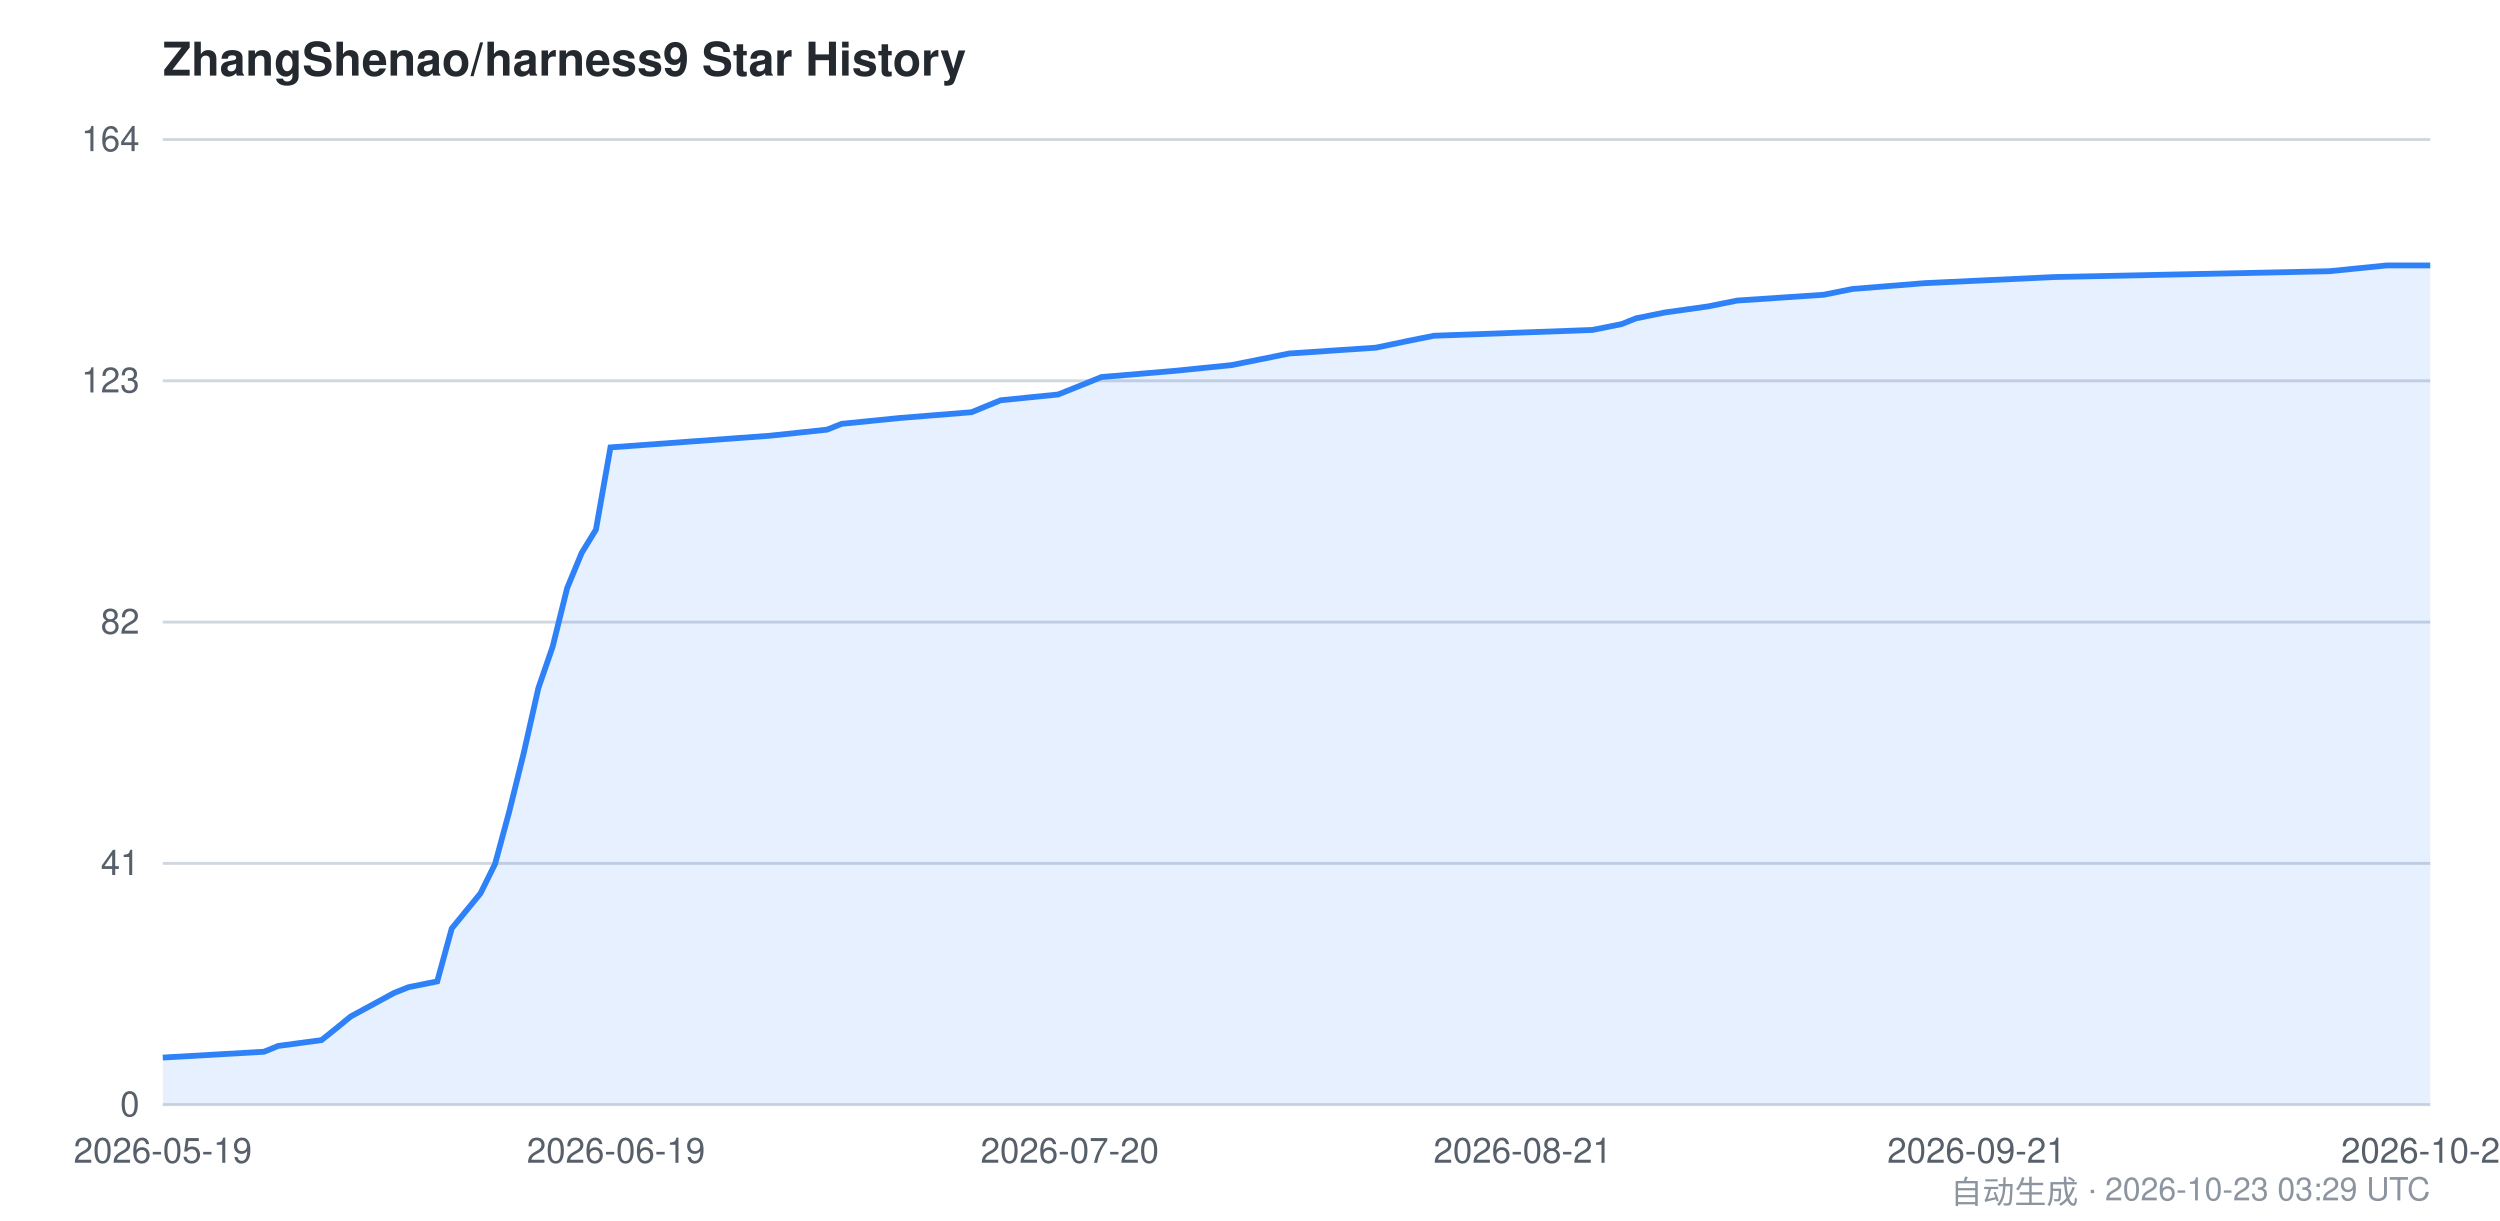
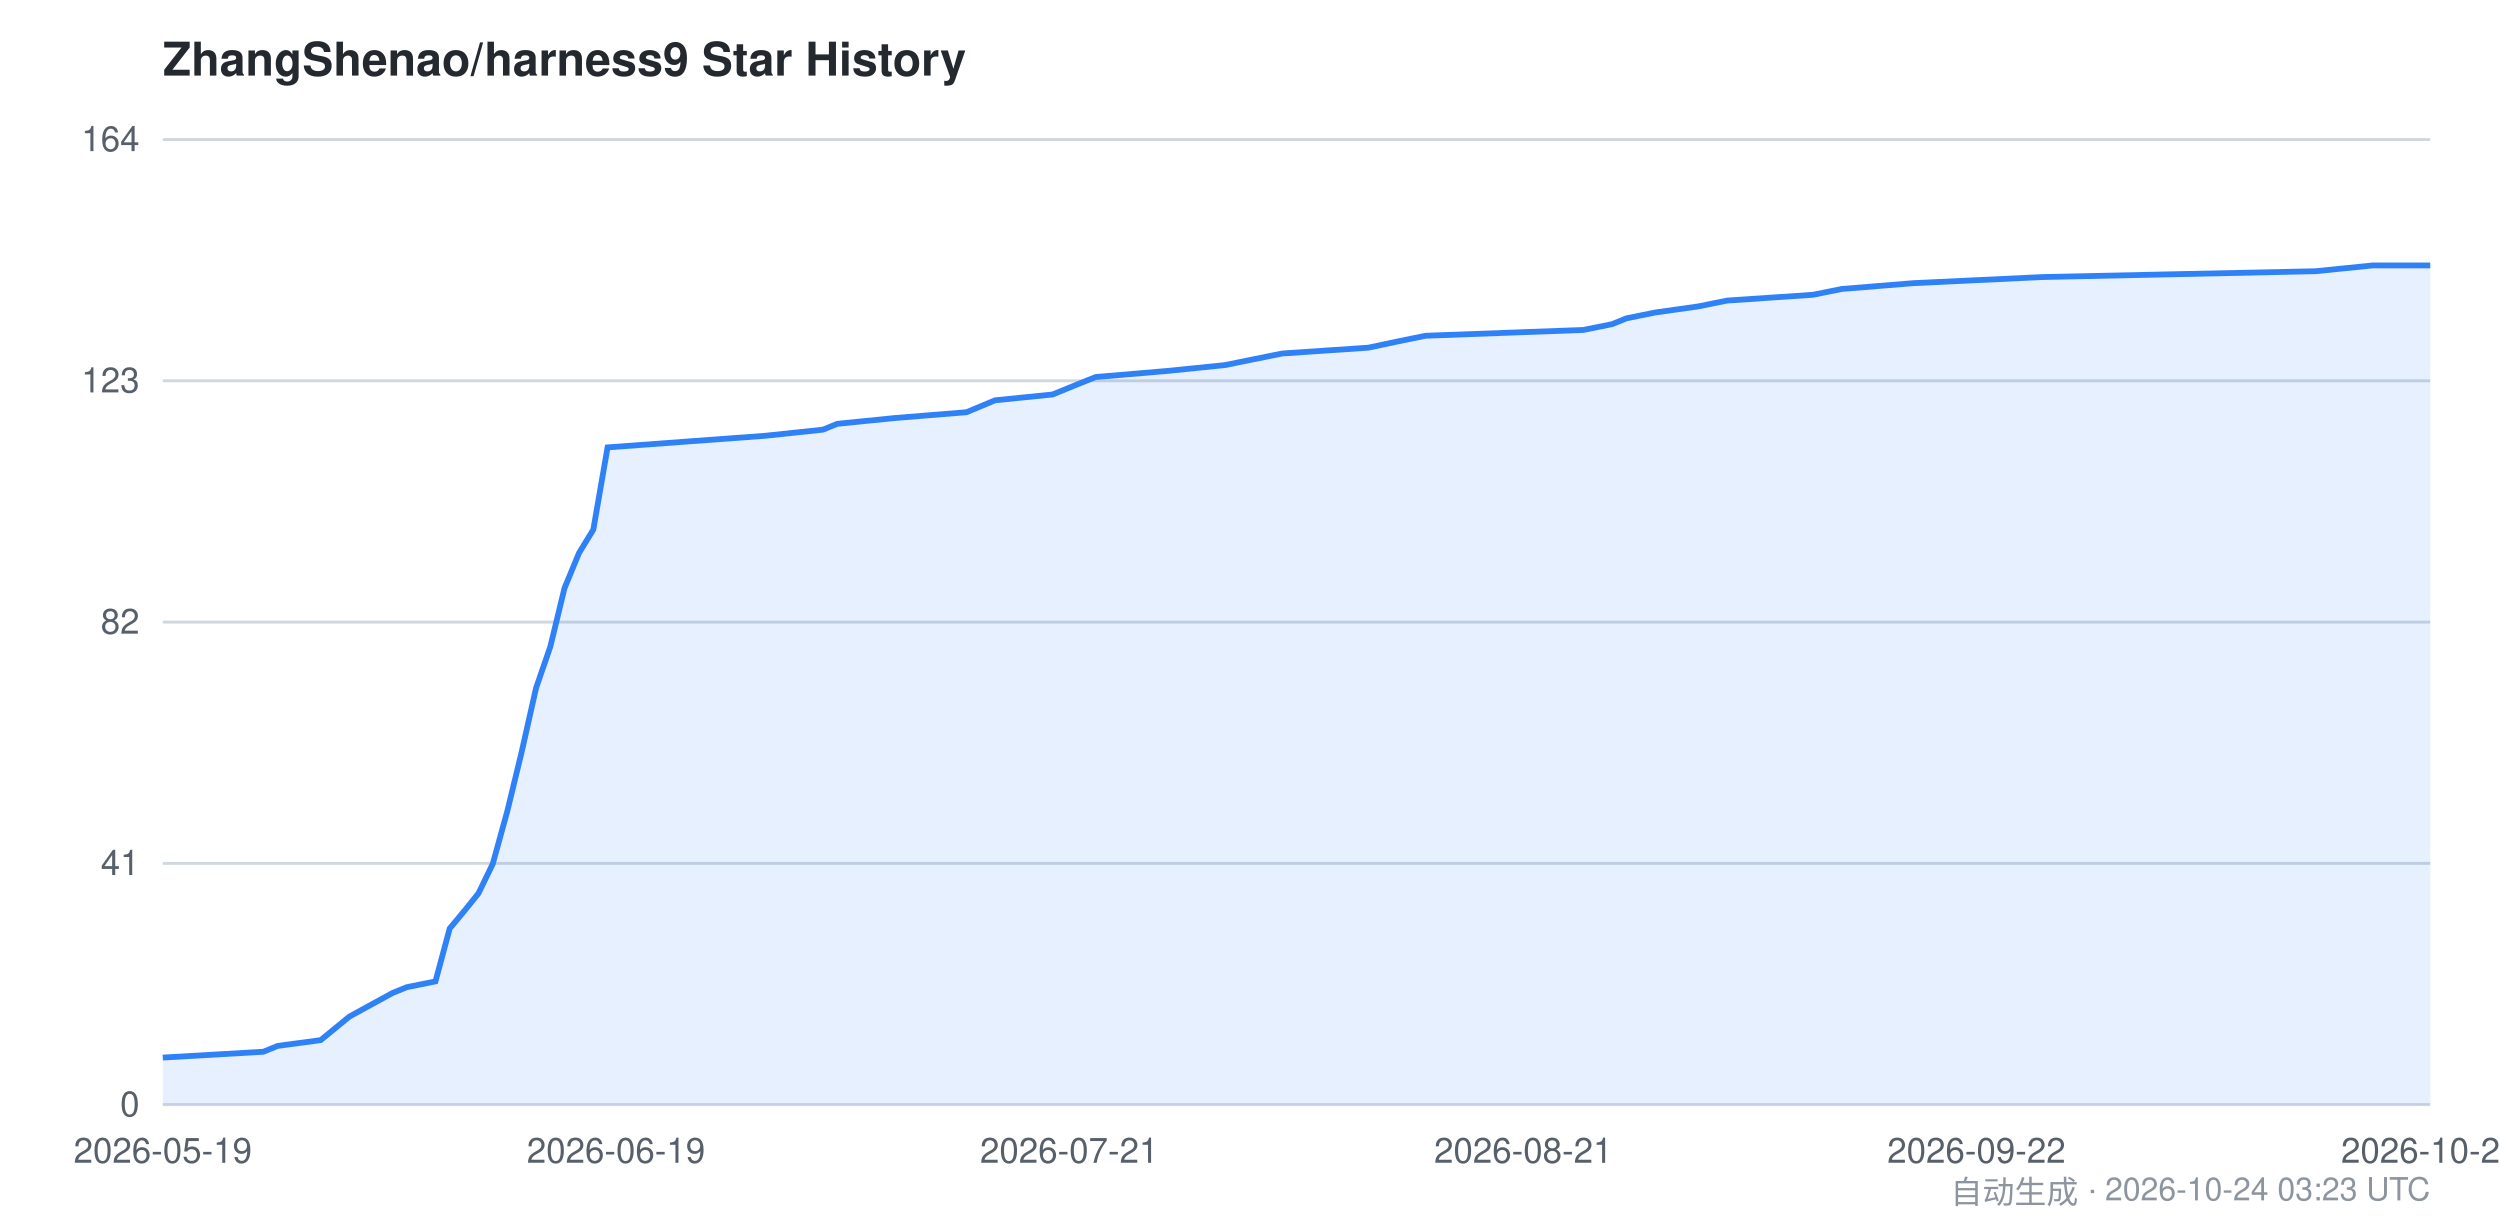
<svg xmlns="http://www.w3.org/2000/svg" viewBox="0 0 860 420" width="860" height="420" font-family="-apple-system,BlinkMacSystemFont,Segoe UI,Helvetica,Arial,sans-serif">
  <style>
    .bg { fill: #ffffff; }
    .grid { stroke: #d0d7de; stroke-width: 1; }
    .axis { fill: #57606a; font-size: 12px; }
    .title { fill: #24292f; font-size: 16px; font-weight: 600; }
    .footer { fill: #8c959f; font-size: 11px; }
    .area { fill: #2f81f7; opacity: 0.12; }
    .line { stroke: #2f81f7; stroke-width: 2; fill: none; }
    @media (prefers-color-scheme: dark) {
      .bg { fill: #0d1117; }
      .grid { stroke: #30363d; }
      .axis { fill: #8b949e; }
      .title { fill: #c9d1d9; }
      .footer { fill: #6e7681; }
      .area { fill: #58a6ff; opacity: 0.15; }
      .line { stroke: #58a6ff; }
    }
  </style>
  <rect class="bg" x="0" y="0" width="860" height="420" />
  <text class="title" x="56" y="26">ZhangShenao/harness9 Star History</text>
  <line class="grid" x1="56" y1="380.0" x2="836" y2="380.0" />
  <line class="grid" x1="56" y1="297.0" x2="836" y2="297.0" />
  <line class="grid" x1="56" y1="214.0" x2="836" y2="214.0" />
  <line class="grid" x1="56" y1="131.0" x2="836" y2="131.0" />
  <line class="grid" x1="56" y1="48.0" x2="836" y2="48.0" />
  <text class="axis" x="48" y="384.0" text-anchor="end">0</text>
  <text class="axis" x="48" y="301.0" text-anchor="end">41</text>
  <text class="axis" x="48" y="218.0" text-anchor="end">82</text>
  <text class="axis" x="48" y="135.0" text-anchor="end">123</text>
  <text class="axis" x="48" y="52.0" text-anchor="end">164</text>
-   <path class="area" d="M 56.0,363.8 L 90.8,361.8 L 95.7,359.8 L 110.6,357.8 L 115.6,353.8 L 120.6,349.7 L 135.5,341.6 L 140.5,339.6 L 150.4,337.6 L 155.4,319.4 L 160.3,313.4 L 165.3,307.3 L 170.3,297.2 L 175.2,279.1 L 180.2,258.9 L 185.2,236.7 L 190.1,222.5 L 195.1,202.3 L 200.1,190.2 L 205.0,182.2 L 210.0,153.9 L 264.7,149.9 L 284.5,147.8 L 289.5,145.8 L 309.4,143.8 L 334.2,141.8 L 344.2,137.7 L 364.0,135.7 L 369.0,133.7 L 374.0,131.7 L 378.9,129.7 L 403.8,127.6 L 423.6,125.6 L 433.6,123.6 L 443.5,121.6 L 473.3,119.6 L 483.3,117.5 L 493.2,115.5 L 547.8,113.5 L 557.8,111.5 L 562.8,109.5 L 572.7,107.5 L 587.6,105.4 L 597.5,103.4 L 627.3,101.4 L 637.3,99.4 L 662.1,97.4 L 706.8,95.3 L 801.2,93.3 L 821.1,91.3 L 836.0,91.3 L 836.0,380.0 L 56.0,380.0 Z" />
-   <path class="line" d="M 56.0,363.8 L 90.8,361.8 L 95.7,359.8 L 110.6,357.8 L 115.6,353.8 L 120.6,349.7 L 135.5,341.6 L 140.5,339.6 L 150.4,337.6 L 155.4,319.4 L 160.3,313.4 L 165.3,307.3 L 170.3,297.2 L 175.2,279.1 L 180.2,258.9 L 185.2,236.7 L 190.1,222.5 L 195.1,202.3 L 200.1,190.2 L 205.0,182.2 L 210.0,153.9 L 264.7,149.9 L 284.5,147.8 L 289.5,145.8 L 309.4,143.8 L 334.2,141.8 L 344.2,137.7 L 364.0,135.7 L 369.0,133.7 L 374.0,131.7 L 378.9,129.7 L 403.8,127.6 L 423.6,125.6 L 433.6,123.6 L 443.5,121.6 L 473.3,119.6 L 483.3,117.5 L 493.2,115.5 L 547.8,113.5 L 557.8,111.5 L 562.8,109.5 L 572.7,107.5 L 587.6,105.4 L 597.5,103.4 L 627.3,101.4 L 637.3,99.4 L 662.1,97.4 L 706.8,95.3 L 801.2,93.3 L 821.1,91.3 L 836.0,91.3" />
+   <path class="area" d="M 56.0,363.8 L 90.6,361.8 L 95.5,359.8 L 110.3,357.8 L 115.2,353.8 L 120.2,349.7 L 135.0,341.6 L 139.9,339.6 L 149.8,337.6 L 154.7,319.4 L 159.7,313.4 L 164.6,307.3 L 169.5,297.2 L 174.5,279.1 L 179.4,258.9 L 184.4,236.7 L 189.3,222.5 L 194.2,202.3 L 199.2,190.2 L 204.1,182.2 L 209.0,153.9 L 263.3,149.9 L 283.1,147.8 L 288.0,145.8 L 307.8,143.8 L 332.5,141.8 L 342.3,137.7 L 362.1,135.7 L 367.0,133.7 L 371.9,131.7 L 376.9,129.7 L 401.6,127.6 L 421.3,125.6 L 431.2,123.6 L 441.1,121.6 L 470.7,119.6 L 480.6,117.5 L 490.4,115.5 L 544.7,113.5 L 554.6,111.5 L 559.5,109.5 L 569.4,107.5 L 584.2,105.4 L 594.1,103.4 L 623.7,101.4 L 633.6,99.4 L 658.3,97.4 L 702.7,95.3 L 796.5,93.3 L 816.3,91.3 L 836.0,91.3 L 836.0,380.0 L 56.0,380.0 Z" />
+   <path class="line" d="M 56.0,363.8 L 90.6,361.8 L 95.5,359.8 L 110.3,357.8 L 115.2,353.8 L 120.2,349.7 L 135.0,341.6 L 139.9,339.6 L 149.8,337.6 L 154.7,319.4 L 159.7,313.4 L 164.6,307.3 L 169.5,297.2 L 174.5,279.1 L 179.4,258.9 L 184.4,236.7 L 189.3,222.5 L 194.2,202.3 L 199.2,190.2 L 204.1,182.2 L 209.0,153.9 L 263.3,149.9 L 283.1,147.8 L 288.0,145.8 L 307.8,143.8 L 332.5,141.8 L 342.3,137.7 L 362.1,135.7 L 367.0,133.7 L 371.9,131.7 L 376.9,129.7 L 401.6,127.6 L 421.3,125.6 L 431.2,123.6 L 441.1,121.6 L 470.7,119.6 L 480.6,117.5 L 490.4,115.5 L 544.7,113.5 L 554.6,111.5 L 559.5,109.5 L 569.4,107.5 L 584.2,105.4 L 594.1,103.4 L 623.7,101.4 L 633.6,99.4 L 658.3,97.4 L 702.7,95.3 L 796.5,93.3 L 816.3,91.3 L 836.0,91.3" />
  <text class="axis" x="56.0" y="400" text-anchor="middle">2026-05-19</text>
  <text class="axis" x="211.9" y="400" text-anchor="middle">2026-06-19</text>
-   <text class="axis" x="368.0" y="400" text-anchor="middle">2026-07-20</text>
-   <text class="axis" x="523.8" y="400" text-anchor="middle">2026-08-21</text>
-   <text class="axis" x="679.9" y="400" text-anchor="middle">2026-09-21</text>
-   <text class="axis" x="836.0" y="400" text-anchor="middle">2026-10-23</text>
-   <text class="footer" x="836" y="414" text-anchor="end">自动生成 · 2026-10-23 03:29 UTC</text>
+   <text class="axis" x="367.8" y="400" text-anchor="middle">2026-07-21</text>
+   <text class="axis" x="524.0" y="400" text-anchor="middle">2026-08-21</text>
+   <text class="axis" x="679.9" y="400" text-anchor="middle">2026-09-22</text>
+   <text class="axis" x="836.0" y="400" text-anchor="middle">2026-10-24</text>
+   <text class="footer" x="836" y="414" text-anchor="end">自动生成 · 2026-10-24 03:23 UTC</text>
</svg>
